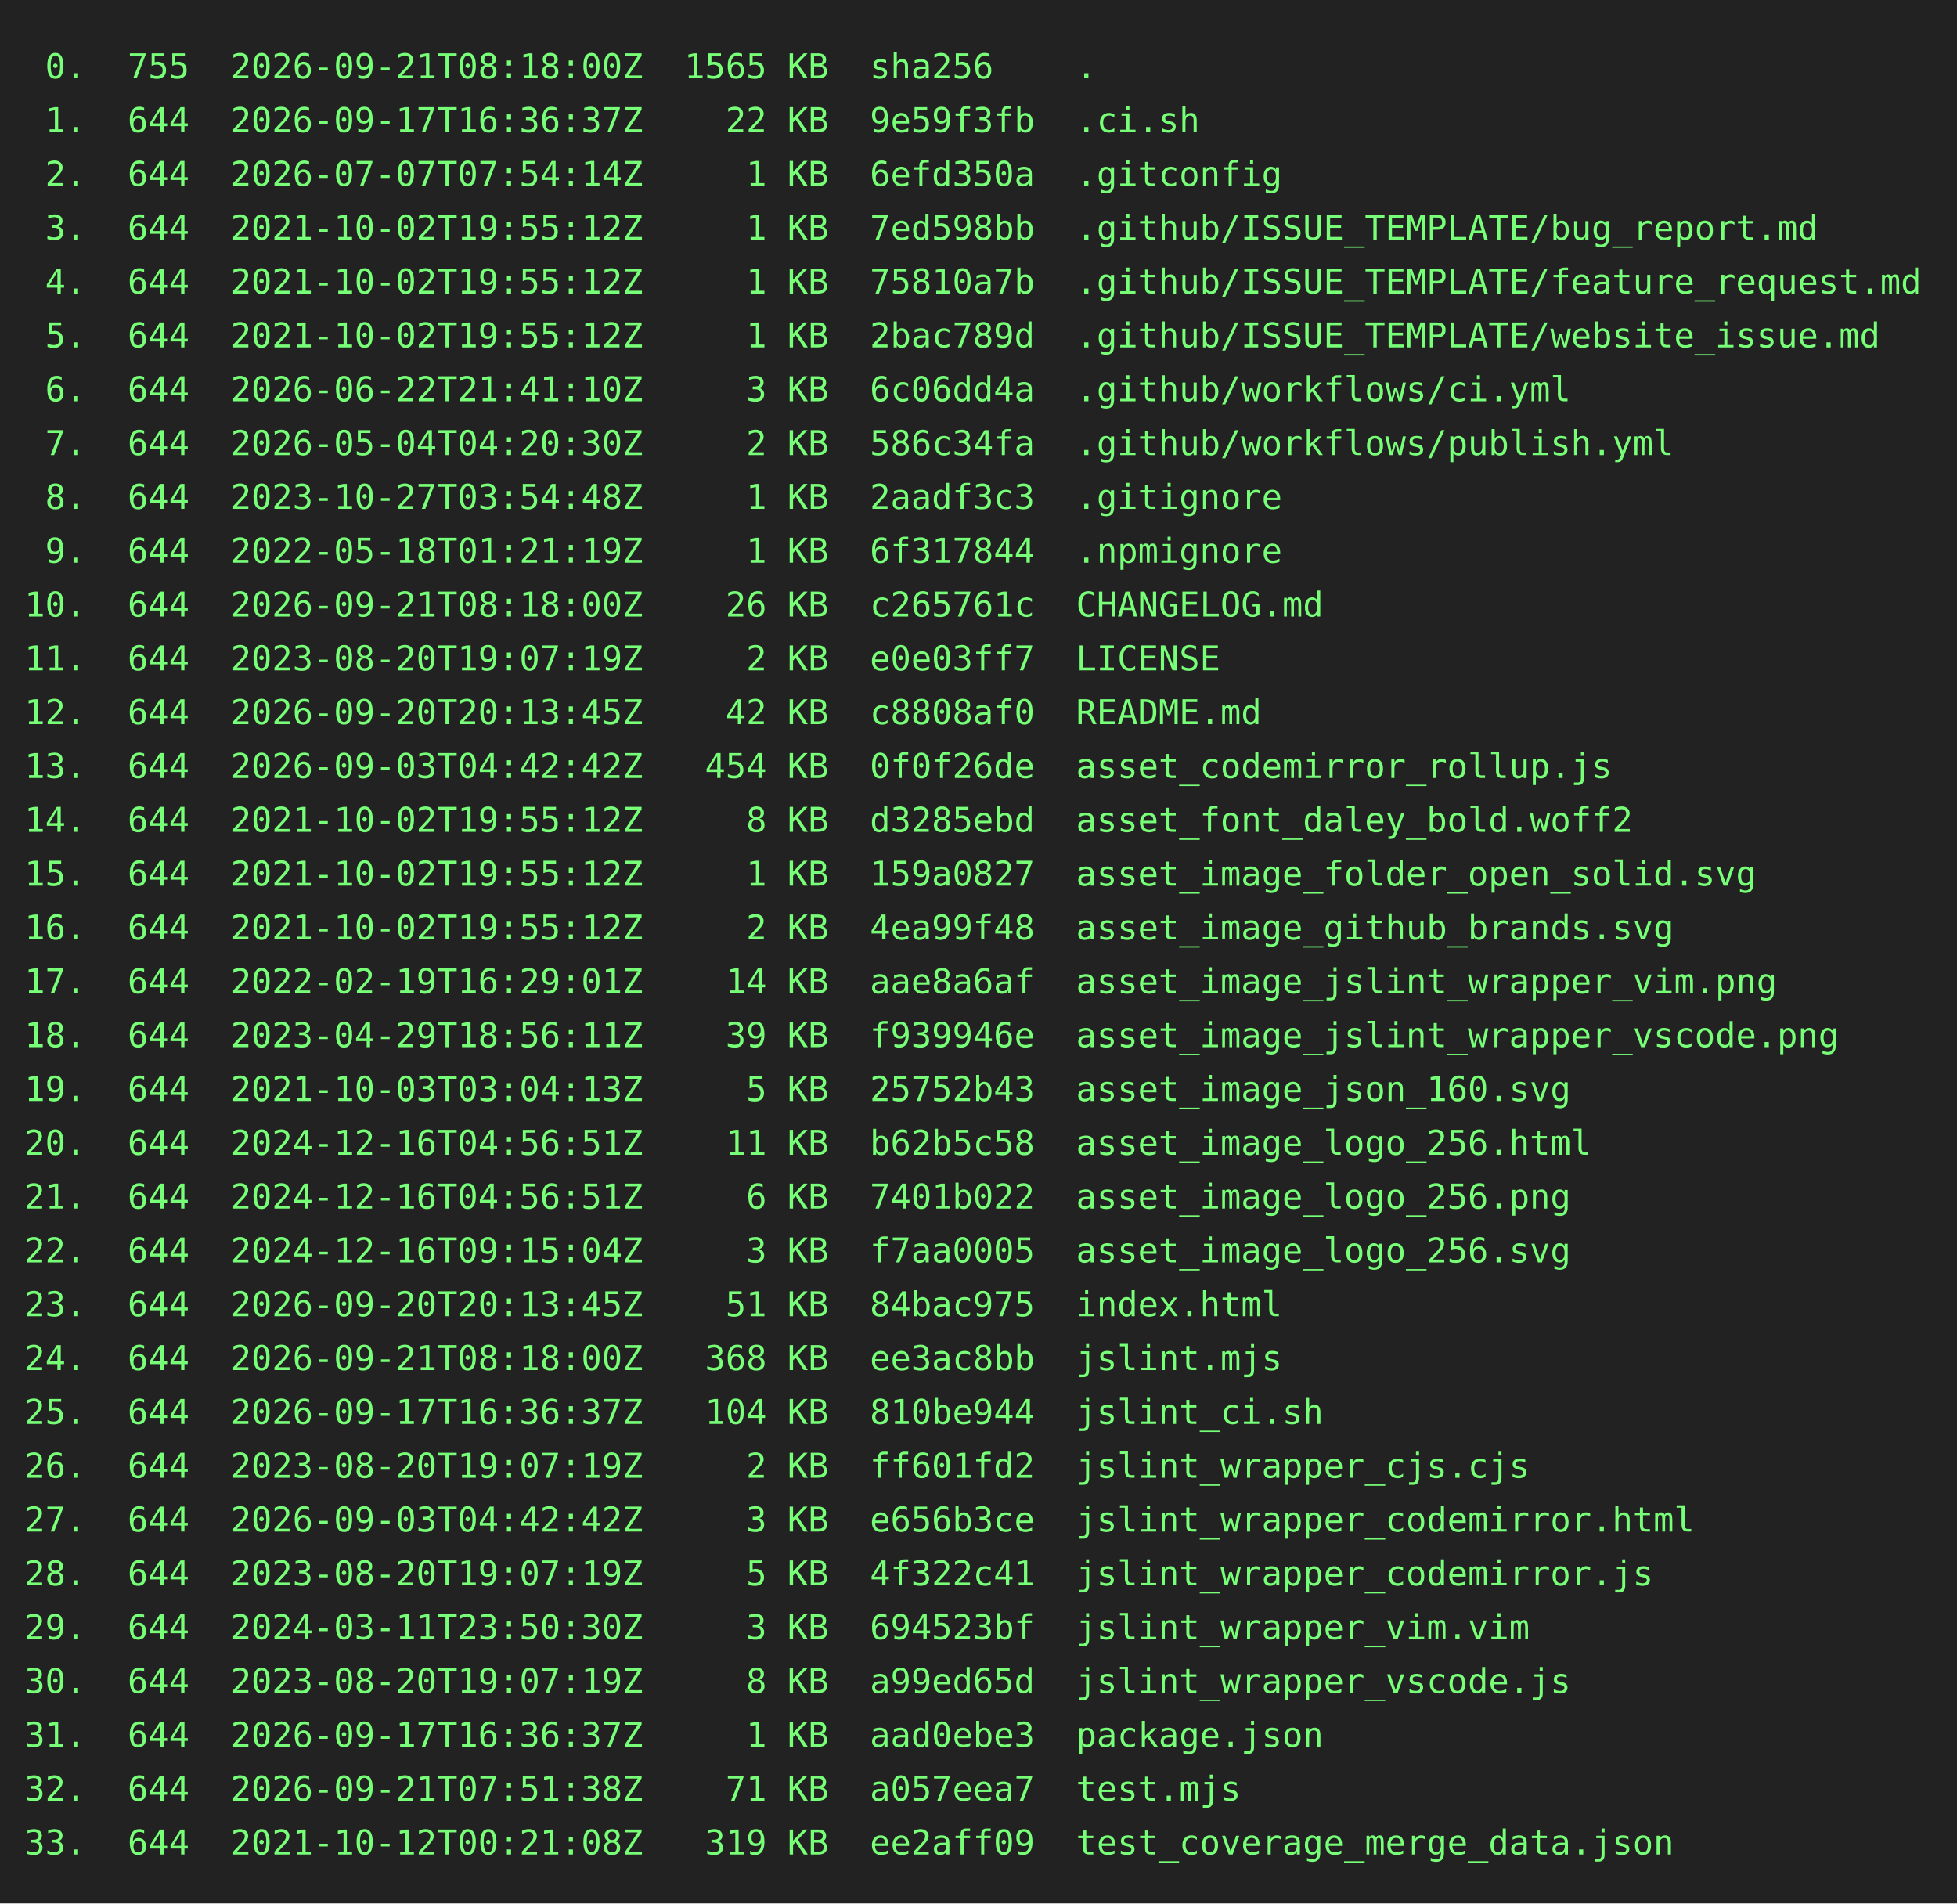
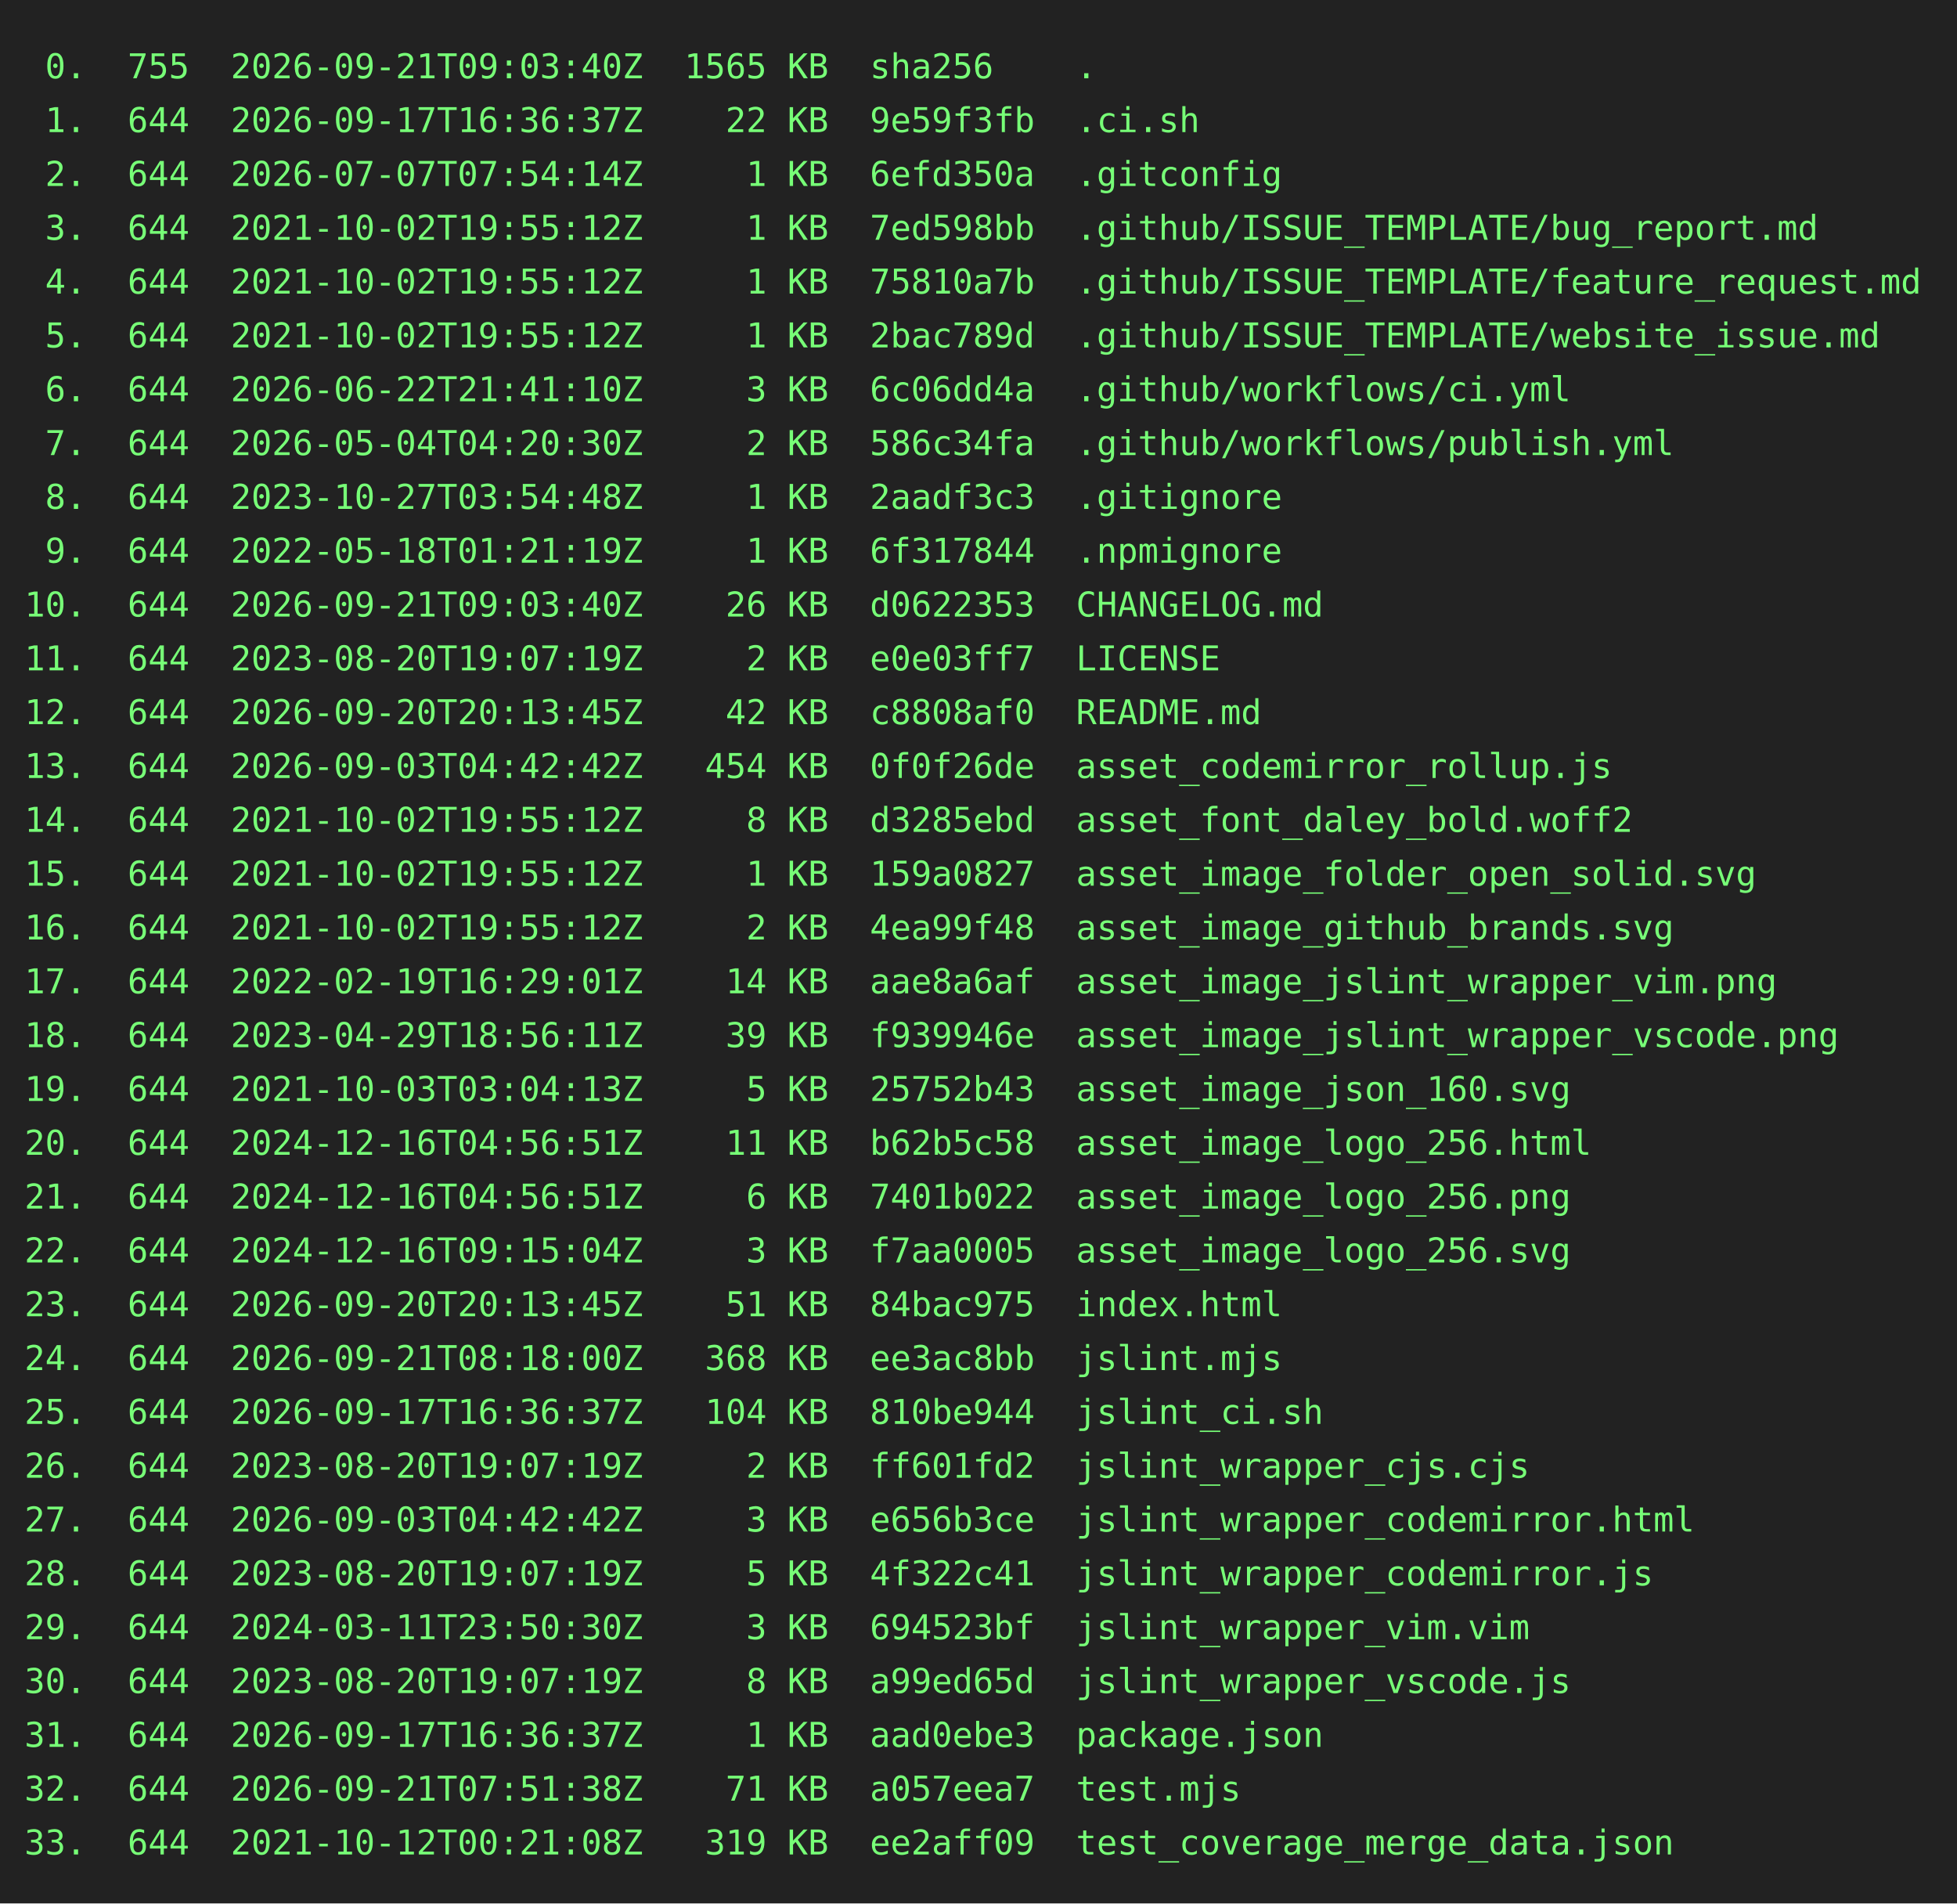
<svg xmlns="http://www.w3.org/2000/svg" height="778" width="800">
  <rect height="778" fill="#222" width="800" />
  <text fill="#7f7" font-family="consolas, menlo, monospace" font-size="14" xml:space="preserve">
-     <tspan lengthAdjust="spacingAndGlyphs" textLength="768" x="10" y="32"> 0.  755  2026-09-21T08:18:00Z  1565 KB  sha256    .                                             </tspan>
+     <tspan lengthAdjust="spacingAndGlyphs" textLength="768" x="10" y="32"> 0.  755  2026-09-21T09:03:40Z  1565 KB  sha256    .                                             </tspan>
    <tspan lengthAdjust="spacingAndGlyphs" textLength="768" x="10" y="54"> 1.  644  2026-09-17T16:36:37Z    22 KB  9e59f3fb  .ci.sh                                        </tspan>
    <tspan lengthAdjust="spacingAndGlyphs" textLength="768" x="10" y="76"> 2.  644  2026-07-07T07:54:14Z     1 KB  6efd350a  .gitconfig                                    </tspan>
    <tspan lengthAdjust="spacingAndGlyphs" textLength="768" x="10" y="98"> 3.  644  2021-10-02T19:55:12Z     1 KB  7ed598bb  .github/ISSUE_TEMPLATE/bug_report.md          </tspan>
    <tspan lengthAdjust="spacingAndGlyphs" textLength="768" x="10" y="120"> 4.  644  2021-10-02T19:55:12Z     1 KB  75810a7b  .github/ISSUE_TEMPLATE/feature_request.md     </tspan>
    <tspan lengthAdjust="spacingAndGlyphs" textLength="768" x="10" y="142"> 5.  644  2021-10-02T19:55:12Z     1 KB  2bac789d  .github/ISSUE_TEMPLATE/website_issue.md       </tspan>
    <tspan lengthAdjust="spacingAndGlyphs" textLength="768" x="10" y="164"> 6.  644  2026-06-22T21:41:10Z     3 KB  6c06dd4a  .github/workflows/ci.yml                      </tspan>
    <tspan lengthAdjust="spacingAndGlyphs" textLength="768" x="10" y="186"> 7.  644  2026-05-04T04:20:30Z     2 KB  586c34fa  .github/workflows/publish.yml                 </tspan>
    <tspan lengthAdjust="spacingAndGlyphs" textLength="768" x="10" y="208"> 8.  644  2023-10-27T03:54:48Z     1 KB  2aadf3c3  .gitignore                                    </tspan>
    <tspan lengthAdjust="spacingAndGlyphs" textLength="768" x="10" y="230"> 9.  644  2022-05-18T01:21:19Z     1 KB  6f317844  .npmignore                                    </tspan>
-     <tspan lengthAdjust="spacingAndGlyphs" textLength="768" x="10" y="252">10.  644  2026-09-21T08:18:00Z    26 KB  c265761c  CHANGELOG.md                                  </tspan>
+     <tspan lengthAdjust="spacingAndGlyphs" textLength="768" x="10" y="252">10.  644  2026-09-21T09:03:40Z    26 KB  d0622353  CHANGELOG.md                                  </tspan>
    <tspan lengthAdjust="spacingAndGlyphs" textLength="768" x="10" y="274">11.  644  2023-08-20T19:07:19Z     2 KB  e0e03ff7  LICENSE                                       </tspan>
    <tspan lengthAdjust="spacingAndGlyphs" textLength="768" x="10" y="296">12.  644  2026-09-20T20:13:45Z    42 KB  c8808af0  README.md                                     </tspan>
    <tspan lengthAdjust="spacingAndGlyphs" textLength="768" x="10" y="318">13.  644  2026-09-03T04:42:42Z   454 KB  0f0f26de  asset_codemirror_rollup.js                    </tspan>
    <tspan lengthAdjust="spacingAndGlyphs" textLength="768" x="10" y="340">14.  644  2021-10-02T19:55:12Z     8 KB  d3285ebd  asset_font_daley_bold.woff2                   </tspan>
    <tspan lengthAdjust="spacingAndGlyphs" textLength="768" x="10" y="362">15.  644  2021-10-02T19:55:12Z     1 KB  159a0827  asset_image_folder_open_solid.svg             </tspan>
    <tspan lengthAdjust="spacingAndGlyphs" textLength="768" x="10" y="384">16.  644  2021-10-02T19:55:12Z     2 KB  4ea99f48  asset_image_github_brands.svg                 </tspan>
    <tspan lengthAdjust="spacingAndGlyphs" textLength="768" x="10" y="406">17.  644  2022-02-19T16:29:01Z    14 KB  aae8a6af  asset_image_jslint_wrapper_vim.png            </tspan>
    <tspan lengthAdjust="spacingAndGlyphs" textLength="768" x="10" y="428">18.  644  2023-04-29T18:56:11Z    39 KB  f939946e  asset_image_jslint_wrapper_vscode.png         </tspan>
    <tspan lengthAdjust="spacingAndGlyphs" textLength="768" x="10" y="450">19.  644  2021-10-03T03:04:13Z     5 KB  25752b43  asset_image_json_160.svg                      </tspan>
    <tspan lengthAdjust="spacingAndGlyphs" textLength="768" x="10" y="472">20.  644  2024-12-16T04:56:51Z    11 KB  b62b5c58  asset_image_logo_256.html                     </tspan>
    <tspan lengthAdjust="spacingAndGlyphs" textLength="768" x="10" y="494">21.  644  2024-12-16T04:56:51Z     6 KB  7401b022  asset_image_logo_256.png                      </tspan>
    <tspan lengthAdjust="spacingAndGlyphs" textLength="768" x="10" y="516">22.  644  2024-12-16T09:15:04Z     3 KB  f7aa0005  asset_image_logo_256.svg                      </tspan>
    <tspan lengthAdjust="spacingAndGlyphs" textLength="768" x="10" y="538">23.  644  2026-09-20T20:13:45Z    51 KB  84bac975  index.html                                    </tspan>
    <tspan lengthAdjust="spacingAndGlyphs" textLength="768" x="10" y="560">24.  644  2026-09-21T08:18:00Z   368 KB  ee3ac8bb  jslint.mjs                                    </tspan>
    <tspan lengthAdjust="spacingAndGlyphs" textLength="768" x="10" y="582">25.  644  2026-09-17T16:36:37Z   104 KB  810be944  jslint_ci.sh                                  </tspan>
    <tspan lengthAdjust="spacingAndGlyphs" textLength="768" x="10" y="604">26.  644  2023-08-20T19:07:19Z     2 KB  ff601fd2  jslint_wrapper_cjs.cjs                        </tspan>
    <tspan lengthAdjust="spacingAndGlyphs" textLength="768" x="10" y="626">27.  644  2026-09-03T04:42:42Z     3 KB  e656b3ce  jslint_wrapper_codemirror.html                </tspan>
    <tspan lengthAdjust="spacingAndGlyphs" textLength="768" x="10" y="648">28.  644  2023-08-20T19:07:19Z     5 KB  4f322c41  jslint_wrapper_codemirror.js                  </tspan>
    <tspan lengthAdjust="spacingAndGlyphs" textLength="768" x="10" y="670">29.  644  2024-03-11T23:50:30Z     3 KB  694523bf  jslint_wrapper_vim.vim                        </tspan>
    <tspan lengthAdjust="spacingAndGlyphs" textLength="768" x="10" y="692">30.  644  2023-08-20T19:07:19Z     8 KB  a99ed65d  jslint_wrapper_vscode.js                      </tspan>
    <tspan lengthAdjust="spacingAndGlyphs" textLength="768" x="10" y="714">31.  644  2026-09-17T16:36:37Z     1 KB  aad0ebe3  package.json                                  </tspan>
    <tspan lengthAdjust="spacingAndGlyphs" textLength="768" x="10" y="736">32.  644  2026-09-21T07:51:38Z    71 KB  a057eea7  test.mjs                                      </tspan>
    <tspan lengthAdjust="spacingAndGlyphs" textLength="768" x="10" y="758">33.  644  2021-10-12T00:21:08Z   319 KB  ee2aff09  test_coverage_merge_data.json                 </tspan>
  </text>
</svg>
